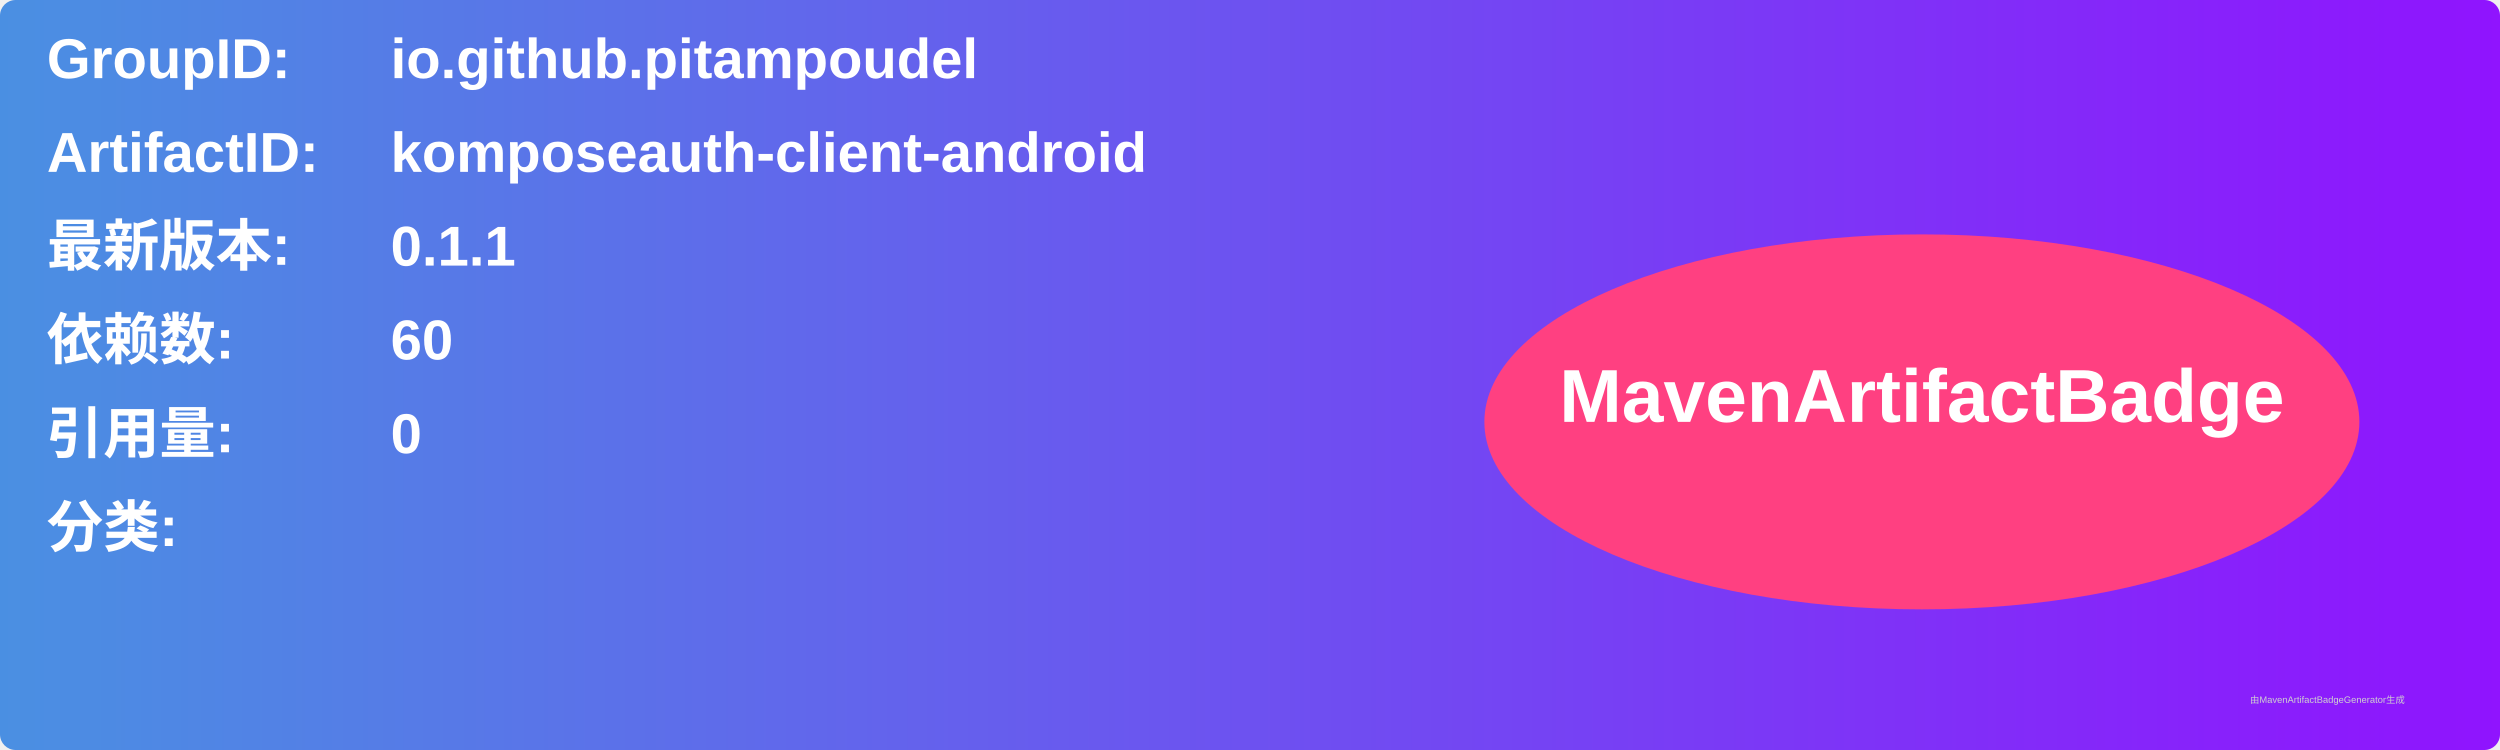
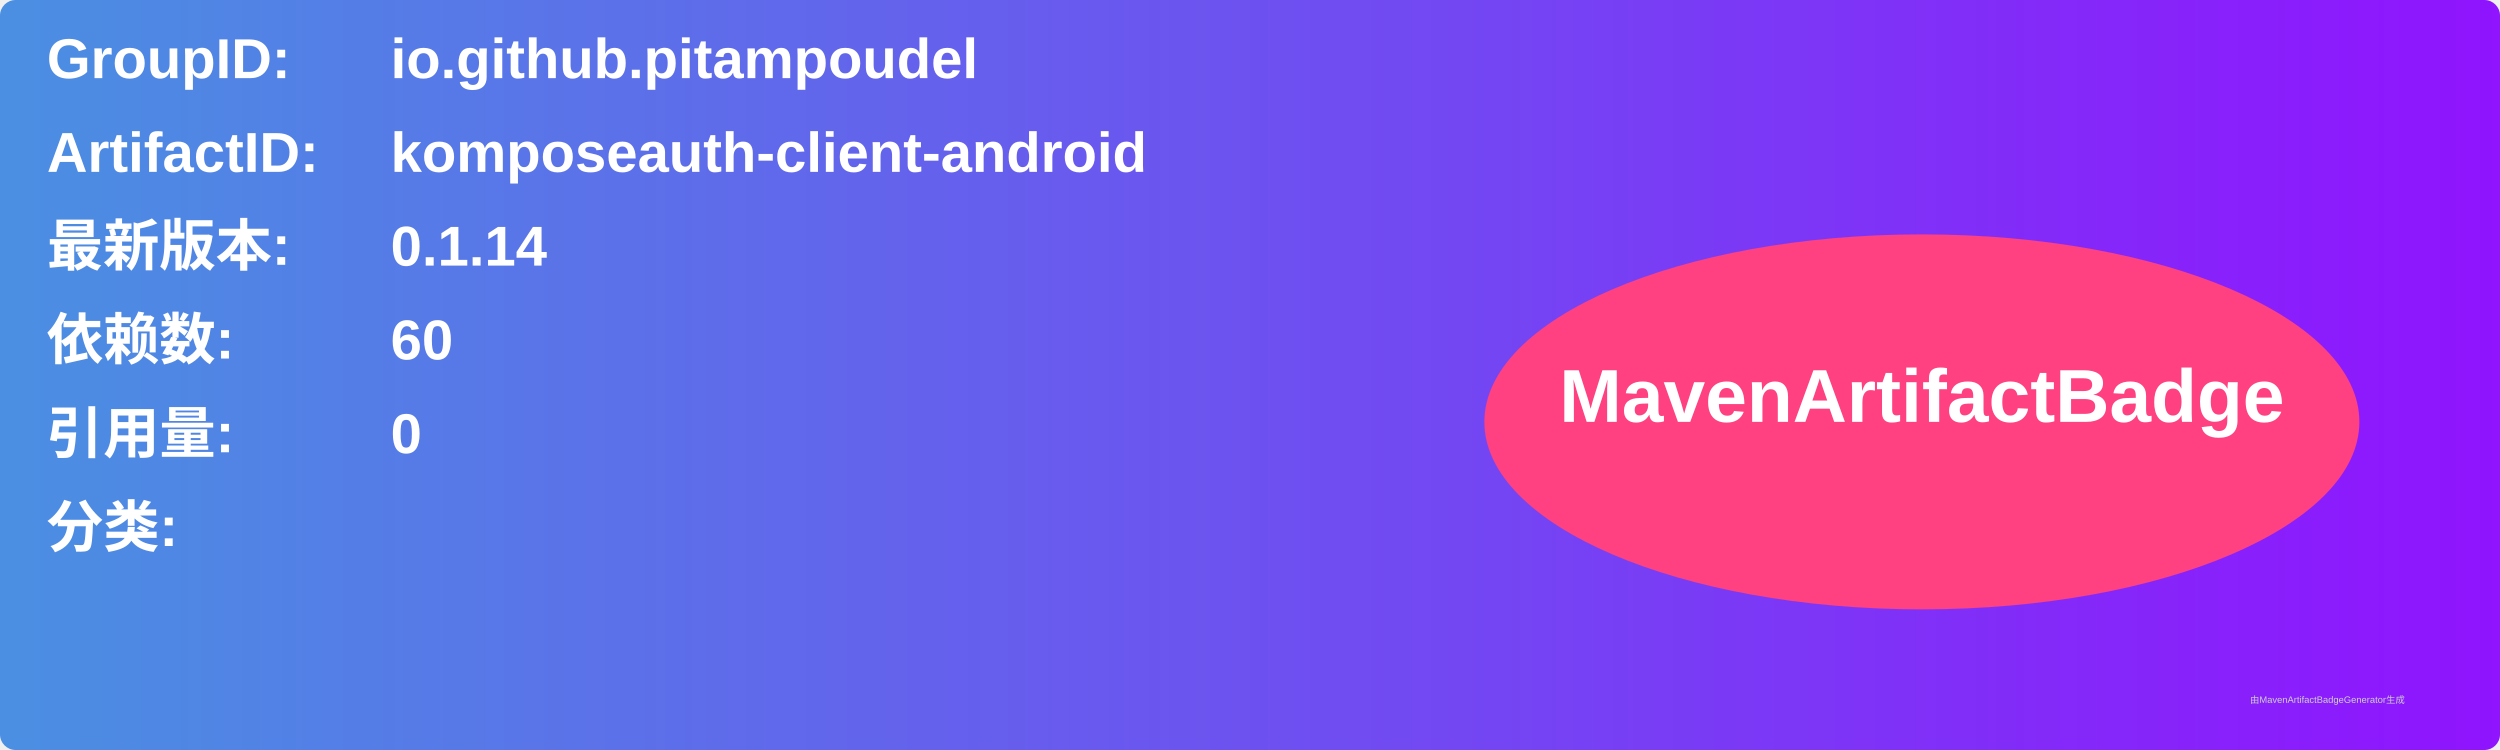
<svg xmlns="http://www.w3.org/2000/svg" width="800" height="240" viewBox="0 0 800 240">
  <linearGradient id="grad" x1="0%" y1="0%" x2="100%" y2="0%">
    <stop offset="0%" stop-color="#4a90e2" />
    <stop offset="100%" stop-color="#9013fe" />
  </linearGradient>
  <rect width="100%" height="100%" rx="5" ry="5" fill="url(#grad)" />
  <g transform="translate(15, 15)">
    <text x="0" y="10" font-family="Arial" font-size="18" fill="white" font-weight="bold" width="260">GroupID:</text>
    <text x="110" y="10" font-family="Arial" font-size="18" fill="white" font-weight="bold" width="460">io.github.pitampoudel</text>
    <text x="0" y="40" font-family="Arial" font-size="18" fill="white" font-weight="bold" width="260">ArtifactID:</text>
    <text x="110" y="40" font-family="Arial" font-size="18" fill="white" font-weight="bold" width="460">komposeauth-client-android</text>
    <text x="0" y="70" font-family="Arial" font-size="18" fill="white" font-weight="bold">最新版本:</text>
    <text x="110" y="70" font-family="Arial" font-size="18" fill="white" font-weight="bold">
-       <tspan font-weight="bold">0.1.1</tspan>
+       <tspan font-weight="bold">0.1.14</tspan>
    </text>
    <text x="0" y="100" font-family="Arial" font-size="18" fill="white" font-weight="bold">依赖数: </text>
    <text x="110" y="100" font-family="Arial" font-size="18" fill="white">
      <tspan font-weight="bold">60</tspan>
    </text>
    <text x="0" y="130" font-family="Arial" font-size="18" fill="white" font-weight="bold">引用量: </text>
    <text x="110" y="130" font-family="Arial" font-size="18" fill="white">
      <tspan font-weight="bold">0</tspan>
    </text>
    <text x="0" y="160" font-family="Arial" font-size="18" fill="white" font-weight="bold">分类:</text>
    <text x="10" y="190" font-family="Arial" font-size="10" fill="white">
      <tspan font-weight="bold" />
    </text>
    <ellipse cx="600" cy="120" rx="140" ry="60" fill="#ff4081" />
    <text x="600" y="120" text-anchor="middle" font-family="Arial" font-size="24" fill="white" font-weight="bold">MavenArtifactBadge</text>
  </g>
  <text x="720" y="225" font-family="Arial" font-size="3" fill="#d0d0d0">由MavenArtifactBadgeGenerator生成</text>
</svg>
